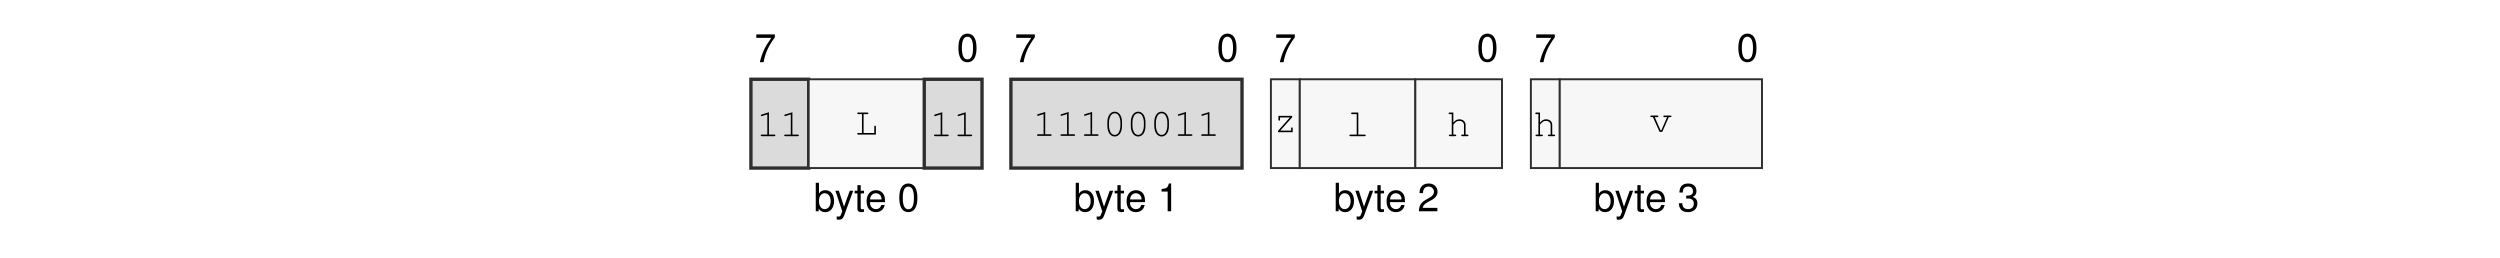
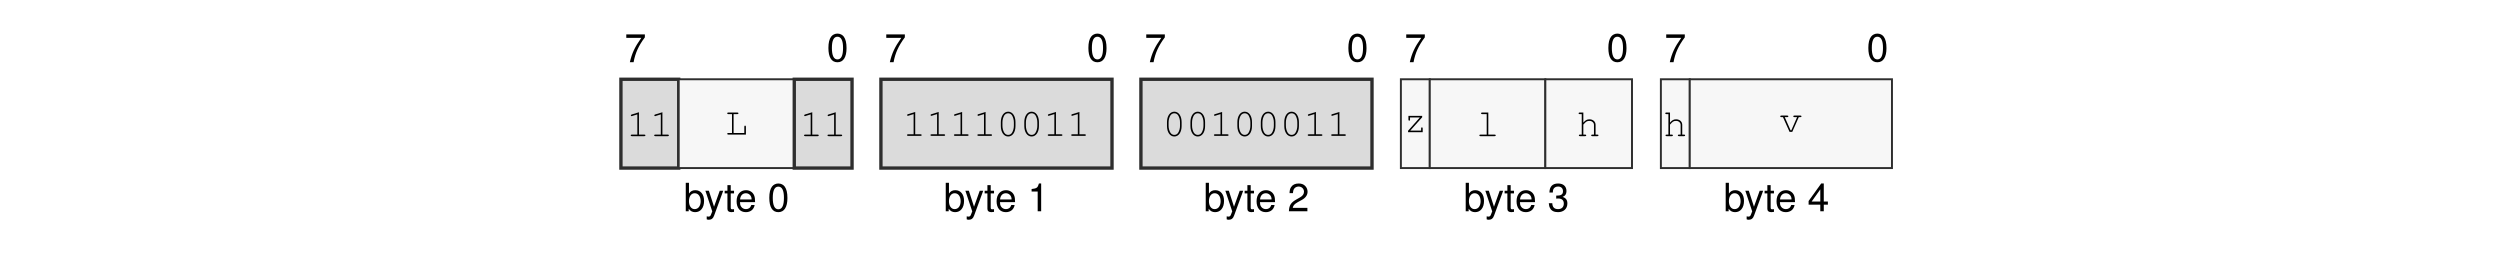
<svg xmlns="http://www.w3.org/2000/svg" xmlns:xlink="http://www.w3.org/1999/xlink" width="437.474" height="45.128" viewBox="0 0 437.474 45.128">
  <defs>
    <g>
      <g id="glyph-0-0">
        <path d="M 3.562 -4.859 L 0.312 -4.859 L 0.312 -4.25 L 2.938 -4.25 C 1.781 -2.609 1.312 -1.594 0.938 0 L 1.594 0 C 1.859 -1.547 2.469 -2.891 3.562 -4.344 Z M 3.562 -4.859 " />
      </g>
      <g id="glyph-0-1">
        <path d="M 1.875 -4.859 C 1.438 -4.859 1.016 -4.656 0.766 -4.312 C 0.453 -3.891 0.297 -3.25 0.297 -2.344 C 0.297 -0.719 0.844 0.156 1.875 0.156 C 2.906 0.156 3.469 -0.719 3.469 -2.312 C 3.469 -3.25 3.312 -3.875 3 -4.312 C 2.75 -4.656 2.344 -4.859 1.875 -4.859 Z M 1.875 -4.312 C 2.531 -4.312 2.859 -3.656 2.859 -2.359 C 2.859 -0.984 2.531 -0.344 1.875 -0.344 C 1.234 -0.344 0.906 -1.016 0.906 -2.344 C 0.906 -3.672 1.234 -4.312 1.875 -4.312 Z M 1.875 -4.312 " />
      </g>
      <g id="glyph-0-2">
        <path d="M 0.375 -4.984 L 0.375 0 L 0.891 0 L 0.891 -0.453 C 1.156 -0.047 1.516 0.156 2.016 0.156 C 2.969 0.156 3.578 -0.609 3.578 -1.812 C 3.578 -2.969 2.984 -3.688 2.047 -3.688 C 1.547 -3.688 1.203 -3.5 0.938 -3.094 L 0.938 -4.984 Z M 1.938 -3.156 C 2.578 -3.156 2.984 -2.594 2.984 -1.75 C 2.984 -0.938 2.562 -0.375 1.938 -0.375 C 1.328 -0.375 0.938 -0.922 0.938 -1.766 C 0.938 -2.609 1.328 -3.156 1.938 -3.156 Z M 1.938 -3.156 " />
      </g>
      <g id="glyph-0-3">
        <path d="M 2.656 -3.594 L 1.656 -0.797 L 0.75 -3.594 L 0.141 -3.594 L 1.344 0.016 L 1.125 0.578 C 1.047 0.828 0.906 0.938 0.672 0.938 C 0.594 0.938 0.5 0.922 0.375 0.891 L 0.375 1.406 C 0.484 1.469 0.609 1.484 0.75 1.484 C 0.938 1.484 1.141 1.438 1.281 1.328 C 1.469 1.188 1.562 1.047 1.672 0.75 L 3.266 -3.594 Z M 2.656 -3.594 " />
      </g>
      <g id="glyph-0-4">
        <path d="M 1.734 -3.594 L 1.156 -3.594 L 1.156 -4.578 L 0.578 -4.578 L 0.578 -3.594 L 0.094 -3.594 L 0.094 -3.125 L 0.578 -3.125 L 0.578 -0.406 C 0.578 -0.047 0.828 0.156 1.266 0.156 C 1.406 0.156 1.547 0.141 1.734 0.109 L 1.734 -0.375 C 1.656 -0.344 1.578 -0.344 1.469 -0.344 C 1.219 -0.344 1.156 -0.406 1.156 -0.656 L 1.156 -3.125 L 1.734 -3.125 Z M 1.734 -3.594 " />
      </g>
      <g id="glyph-0-5">
        <path d="M 3.516 -1.594 C 3.516 -2.156 3.469 -2.484 3.359 -2.75 C 3.141 -3.328 2.594 -3.688 1.922 -3.688 C 0.922 -3.688 0.281 -2.922 0.281 -1.75 C 0.281 -0.562 0.891 0.156 1.906 0.156 C 2.719 0.156 3.297 -0.312 3.438 -1.094 L 2.859 -1.094 C 2.703 -0.609 2.375 -0.375 1.922 -0.375 C 1.562 -0.375 1.25 -0.531 1.062 -0.828 C 0.922 -1.047 0.875 -1.25 0.875 -1.594 Z M 0.891 -2.062 C 0.938 -2.734 1.328 -3.156 1.906 -3.156 C 2.469 -3.156 2.906 -2.703 2.906 -2.109 C 2.906 -2.094 2.906 -2.078 2.891 -2.062 Z M 0.891 -2.062 " />
      </g>
      <g id="glyph-0-6">
        <path d="M 1.766 -3.453 L 1.766 0 L 2.375 0 L 2.375 -4.859 L 1.984 -4.859 C 1.766 -4.109 1.625 -4 0.703 -3.891 L 0.703 -3.453 Z M 1.766 -3.453 " />
      </g>
      <g id="glyph-0-7">
        <path d="M 3.469 -0.594 L 0.906 -0.594 C 0.969 -1 1.188 -1.25 1.781 -1.594 L 2.469 -1.969 C 3.141 -2.328 3.5 -2.828 3.5 -3.422 C 3.5 -3.828 3.328 -4.203 3.047 -4.469 C 2.766 -4.734 2.406 -4.859 1.938 -4.859 C 1.328 -4.859 0.875 -4.641 0.609 -4.219 C 0.438 -3.969 0.359 -3.656 0.344 -3.172 L 0.938 -3.172 C 0.969 -3.5 1 -3.703 1.094 -3.859 C 1.25 -4.141 1.562 -4.328 1.922 -4.328 C 2.469 -4.328 2.875 -3.938 2.875 -3.422 C 2.875 -3.031 2.656 -2.703 2.219 -2.453 L 1.594 -2.094 C 0.578 -1.531 0.281 -1.062 0.234 0 L 3.469 0 Z M 3.469 -0.594 " />
      </g>
      <g id="glyph-0-8">
        <path d="M 1.516 -2.219 L 1.594 -2.219 L 1.844 -2.234 C 2.5 -2.234 2.844 -1.938 2.844 -1.344 C 2.844 -0.734 2.469 -0.375 1.844 -0.375 C 1.188 -0.375 0.859 -0.703 0.828 -1.406 L 0.219 -1.406 C 0.25 -1.016 0.312 -0.766 0.438 -0.547 C 0.672 -0.078 1.156 0.156 1.828 0.156 C 2.812 0.156 3.469 -0.438 3.469 -1.359 C 3.469 -1.969 3.219 -2.312 2.641 -2.516 C 3.094 -2.688 3.312 -3.031 3.312 -3.516 C 3.312 -4.359 2.766 -4.859 1.844 -4.859 C 0.859 -4.859 0.344 -4.312 0.328 -3.281 L 0.922 -3.281 C 0.938 -3.578 0.953 -3.75 1.031 -3.891 C 1.172 -4.156 1.469 -4.328 1.844 -4.328 C 2.375 -4.328 2.703 -4.016 2.703 -3.5 C 2.703 -3.156 2.578 -2.953 2.312 -2.844 C 2.156 -2.766 1.938 -2.75 1.516 -2.734 Z M 1.516 -2.219 " />
      </g>
+       <g id="glyph-0-9">
+         <path d="M 2.234 -1.156 L 2.234 0 L 2.844 0 L 2.844 -1.156 L 3.562 -1.156 L 3.562 -1.703 L 2.844 -1.703 L 2.844 -4.859 L 2.391 -4.859 L 0.188 -1.797 L 0.188 -1.156 Z M 2.234 -1.703 L 0.719 -1.703 L 2.234 -3.828 Z M 2.234 -1.703 " />
+       </g>
      <g id="glyph-1-0">
        <path d="M 2.203 -4.188 L 0.938 -3.797 C 0.828 -3.75 0.781 -3.719 0.781 -3.641 C 0.781 -3.578 0.859 -3.5 0.922 -3.5 C 0.938 -3.5 0.984 -3.516 1.016 -3.531 L 1.922 -3.812 L 1.922 -0.281 L 0.969 -0.281 C 0.828 -0.281 0.766 -0.234 0.766 -0.141 C 0.766 -0.047 0.844 0 0.969 0 L 3.141 0 C 3.266 0 3.328 -0.047 3.328 -0.141 C 3.328 -0.234 3.266 -0.281 3.141 -0.281 L 2.203 -0.281 Z M 2.203 -4.188 " />
      </g>
      <g id="glyph-1-1">
        <path d="M 1.547 -3.578 L 2.203 -3.578 C 2.328 -3.578 2.391 -3.625 2.391 -3.719 C 2.391 -3.812 2.328 -3.859 2.203 -3.859 L 0.609 -3.859 C 0.5 -3.859 0.438 -3.812 0.438 -3.719 C 0.438 -3.625 0.5 -3.578 0.609 -3.578 L 1.266 -3.578 L 1.266 -0.281 L 0.609 -0.281 C 0.5 -0.281 0.438 -0.234 0.438 -0.141 C 0.438 -0.047 0.5 0 0.609 0 L 3.703 0 L 3.703 -1.375 C 3.703 -1.5 3.656 -1.562 3.562 -1.562 C 3.469 -1.562 3.422 -1.5 3.422 -1.375 L 3.422 -0.281 L 1.547 -0.281 Z M 1.547 -3.578 " />
      </g>
      <g id="glyph-1-2">
        <path d="M 3.328 -2.406 C 3.328 -3.484 2.812 -4.234 2.047 -4.234 C 1.297 -4.234 0.766 -3.484 0.766 -2.406 L 0.766 -1.719 C 0.766 -0.641 1.297 0.109 2.047 0.109 C 2.812 0.109 3.328 -0.641 3.328 -1.719 Z M 1.047 -2.375 C 1.047 -2.812 1.172 -3.266 1.375 -3.594 C 1.531 -3.812 1.766 -3.953 2.047 -3.953 C 2.344 -3.953 2.578 -3.812 2.719 -3.594 C 2.922 -3.266 3.047 -2.812 3.047 -2.375 L 3.047 -1.766 C 3.047 -1.328 2.922 -0.859 2.719 -0.547 C 2.578 -0.312 2.344 -0.172 2.047 -0.172 C 1.766 -0.172 1.531 -0.312 1.375 -0.547 C 1.172 -0.859 1.047 -1.328 1.047 -1.766 Z M 1.047 -2.375 " />
      </g>
      <g id="glyph-1-3">
        <path d="M 3.25 -2.859 L 0.844 -2.859 L 0.844 -2.203 C 0.844 -2.078 0.891 -2.016 1 -2.016 C 1.078 -2.016 1.125 -2.078 1.125 -2.203 L 1.125 -2.578 L 2.844 -2.578 L 0.781 -0.25 L 0.781 0 L 3.344 0 L 3.344 -0.656 C 3.344 -0.781 3.297 -0.844 3.203 -0.844 C 3.109 -0.844 3.062 -0.781 3.062 -0.656 L 3.062 -0.281 L 1.172 -0.281 L 3.25 -2.609 Z M 3.25 -2.859 " />
      </g>
      <g id="glyph-1-4">
        <path d="M 2.188 -4.141 L 1.109 -4.141 C 0.984 -4.141 0.922 -4.078 0.922 -4 C 0.922 -3.906 0.984 -3.859 1.109 -3.859 L 1.906 -3.859 L 1.906 -0.281 L 0.812 -0.281 C 0.688 -0.281 0.625 -0.234 0.625 -0.141 C 0.625 -0.047 0.688 0 0.812 0 L 3.281 0 C 3.406 0 3.484 -0.047 3.484 -0.141 C 3.484 -0.234 3.422 -0.281 3.281 -0.281 L 2.188 -0.281 Z M 2.188 -4.141 " />
      </g>
      <g id="glyph-1-5">
        <path d="M 1.125 -4.141 L 0.484 -4.141 C 0.359 -4.141 0.297 -4.078 0.297 -4 C 0.297 -3.906 0.359 -3.859 0.484 -3.859 L 0.844 -3.859 L 0.844 -0.281 L 0.531 -0.281 C 0.406 -0.281 0.344 -0.234 0.344 -0.141 C 0.344 -0.047 0.422 0 0.531 0 L 1.438 0 C 1.562 0 1.625 -0.047 1.625 -0.141 C 1.625 -0.234 1.562 -0.281 1.438 -0.281 L 1.125 -0.281 L 1.125 -2.031 L 1.203 -2.109 C 1.578 -2.547 1.766 -2.672 2.156 -2.672 C 2.422 -2.672 2.578 -2.625 2.734 -2.484 C 2.906 -2.359 2.984 -2.172 2.984 -1.969 L 2.984 -0.281 L 2.688 -0.281 C 2.562 -0.281 2.5 -0.234 2.5 -0.141 C 2.5 -0.047 2.562 0 2.688 0 L 3.578 0 C 3.703 0 3.766 -0.047 3.766 -0.141 C 3.766 -0.234 3.703 -0.281 3.578 -0.281 L 3.266 -0.281 L 3.266 -1.984 C 3.266 -2.547 2.812 -2.953 2.188 -2.953 C 1.766 -2.953 1.484 -2.797 1.125 -2.375 Z M 1.125 -4.141 " />
      </g>
      <g id="glyph-1-6">
        <path d="M 2.297 0 L 3.438 -2.578 L 3.719 -2.578 C 3.844 -2.578 3.906 -2.625 3.906 -2.719 C 3.906 -2.812 3.844 -2.859 3.719 -2.859 L 2.672 -2.859 C 2.547 -2.859 2.484 -2.812 2.484 -2.719 C 2.484 -2.625 2.547 -2.578 2.672 -2.578 L 3.141 -2.578 L 2.141 -0.281 L 2 -0.281 L 0.984 -2.578 L 1.422 -2.578 C 1.547 -2.578 1.609 -2.625 1.609 -2.719 C 1.609 -2.812 1.547 -2.859 1.422 -2.859 L 0.391 -2.859 C 0.266 -2.859 0.203 -2.812 0.203 -2.719 C 0.203 -2.625 0.266 -2.578 0.391 -2.578 L 0.672 -2.578 L 1.828 0 Z M 2.297 0 " />
      </g>
    </g>
  </defs>
  <g fill="rgb(0%, 0%, 0%)" fill-opacity="1">
-     <use xlink:href="#glyph-0-0" x="132.029" y="10.88" />
+     <use xlink:href="#glyph-0-0" x="109.282" y="10.88" />
  </g>
  <g fill="rgb(0%, 0%, 0%)" fill-opacity="1">
-     <use xlink:href="#glyph-0-1" x="167.414" y="10.739" />
+     <use xlink:href="#glyph-0-1" x="144.666" y="10.739" />
  </g>
  <g fill="rgb(0%, 0%, 0%)" fill-opacity="1">
-     <use xlink:href="#glyph-0-2" x="142.374" y="36.969" />
+     <use xlink:href="#glyph-0-2" x="119.626" y="36.969" />
  </g>
  <g fill="rgb(0%, 0%, 0%)" fill-opacity="1">
-     <use xlink:href="#glyph-0-3" x="146.041" y="36.969" />
-     <use xlink:href="#glyph-0-4" x="149.461" y="36.969" />
-     <use xlink:href="#glyph-0-5" x="151.363" y="36.969" />
+     <use xlink:href="#glyph-0-3" x="123.293" y="36.969" />
+     <use xlink:href="#glyph-0-4" x="126.714" y="36.969" />
+     <use xlink:href="#glyph-0-5" x="128.616" y="36.969" />
  </g>
  <g fill="rgb(0%, 0%, 0%)" fill-opacity="1">
-     <use xlink:href="#glyph-0-1" x="157.069" y="36.969" />
+     <use xlink:href="#glyph-0-1" x="134.322" y="36.969" />
  </g>
  <g fill="rgb(0%, 0%, 0%)" fill-opacity="1">
-     <use xlink:href="#glyph-0-0" x="177.523" y="10.88" />
+     <use xlink:href="#glyph-0-0" x="154.776" y="10.88" />
  </g>
  <g fill="rgb(0%, 0%, 0%)" fill-opacity="1">
-     <use xlink:href="#glyph-0-1" x="212.908" y="10.739" />
+     <use xlink:href="#glyph-0-1" x="190.161" y="10.739" />
  </g>
  <g fill="rgb(0%, 0%, 0%)" fill-opacity="1">
-     <use xlink:href="#glyph-0-2" x="187.867" y="36.969" />
+     <use xlink:href="#glyph-0-2" x="165.121" y="36.969" />
  </g>
  <g fill="rgb(0%, 0%, 0%)" fill-opacity="1">
-     <use xlink:href="#glyph-0-3" x="191.535" y="36.969" />
-     <use xlink:href="#glyph-0-4" x="194.955" y="36.969" />
-     <use xlink:href="#glyph-0-5" x="196.857" y="36.969" />
+     <use xlink:href="#glyph-0-3" x="168.788" y="36.969" />
+     <use xlink:href="#glyph-0-4" x="172.209" y="36.969" />
+     <use xlink:href="#glyph-0-5" x="174.111" y="36.969" />
  </g>
  <g fill="rgb(0%, 0%, 0%)" fill-opacity="1">
-     <use xlink:href="#glyph-0-6" x="202.563" y="36.969" />
+     <use xlink:href="#glyph-0-6" x="179.817" y="36.969" />
  </g>
  <g fill="rgb(0%, 0%, 0%)" fill-opacity="1">
-     <use xlink:href="#glyph-0-0" x="223.017" y="10.88" />
+     <use xlink:href="#glyph-0-0" x="200.271" y="10.88" />
  </g>
  <g fill="rgb(0%, 0%, 0%)" fill-opacity="1">
-     <use xlink:href="#glyph-0-1" x="258.402" y="10.739" />
+     <use xlink:href="#glyph-0-1" x="235.655" y="10.739" />
  </g>
  <g fill="rgb(0%, 0%, 0%)" fill-opacity="1">
-     <use xlink:href="#glyph-0-2" x="233.361" y="36.969" />
+     <use xlink:href="#glyph-0-2" x="210.615" y="36.969" />
  </g>
  <g fill="rgb(0%, 0%, 0%)" fill-opacity="1">
-     <use xlink:href="#glyph-0-3" x="237.029" y="36.969" />
-     <use xlink:href="#glyph-0-4" x="240.449" y="36.969" />
-     <use xlink:href="#glyph-0-5" x="242.351" y="36.969" />
+     <use xlink:href="#glyph-0-3" x="214.282" y="36.969" />
+     <use xlink:href="#glyph-0-4" x="217.703" y="36.969" />
+     <use xlink:href="#glyph-0-5" x="219.605" y="36.969" />
  </g>
  <g fill="rgb(0%, 0%, 0%)" fill-opacity="1">
-     <use xlink:href="#glyph-0-7" x="248.057" y="36.969" />
+     <use xlink:href="#glyph-0-7" x="225.311" y="36.969" />
  </g>
  <g fill="rgb(0%, 0%, 0%)" fill-opacity="1">
-     <use xlink:href="#glyph-0-0" x="268.511" y="10.88" />
+     <use xlink:href="#glyph-0-0" x="245.765" y="10.88" />
  </g>
  <g fill="rgb(0%, 0%, 0%)" fill-opacity="1">
-     <use xlink:href="#glyph-0-1" x="303.896" y="10.739" />
+     <use xlink:href="#glyph-0-1" x="281.149" y="10.739" />
  </g>
  <g fill="rgb(0%, 0%, 0%)" fill-opacity="1">
-     <use xlink:href="#glyph-0-2" x="278.856" y="36.969" />
+     <use xlink:href="#glyph-0-2" x="256.109" y="36.969" />
  </g>
  <g fill="rgb(0%, 0%, 0%)" fill-opacity="1">
-     <use xlink:href="#glyph-0-3" x="282.523" y="36.969" />
-     <use xlink:href="#glyph-0-4" x="285.944" y="36.969" />
-     <use xlink:href="#glyph-0-5" x="287.846" y="36.969" />
+     <use xlink:href="#glyph-0-3" x="259.776" y="36.969" />
+     <use xlink:href="#glyph-0-4" x="263.197" y="36.969" />
+     <use xlink:href="#glyph-0-5" x="265.099" y="36.969" />
  </g>
  <g fill="rgb(0%, 0%, 0%)" fill-opacity="1">
-     <use xlink:href="#glyph-0-8" x="293.552" y="36.969" />
+     <use xlink:href="#glyph-0-8" x="270.805" y="36.969" />
  </g>
-   <path fill-rule="nonzero" fill="rgb(85.999%, 85.999%, 85.999%)" fill-opacity="1" stroke-width="0.598" stroke-linecap="butt" stroke-linejoin="miter" stroke="rgb(17.999%, 17.999%, 17.999%)" stroke-opacity="1" stroke-miterlimit="10" d="M -0.001 0.002 L -0.001 15.841 L 10.304 15.841 L 10.304 0.002 Z M -0.001 0.002 " transform="matrix(0.981043, 0, 0, -0.981043, 131.4035, 29.41168)" />
  <g fill="rgb(0%, 0%, 0%)" fill-opacity="1">
-     <use xlink:href="#glyph-1-0" x="132.353" y="23.83" />
-     <use xlink:href="#glyph-1-0" x="136.458" y="23.83" />
+     <use xlink:href="#glyph-0-0" x="291.259" y="10.88" />
  </g>
-   <path fill-rule="nonzero" fill="rgb(96.999%, 96.999%, 96.999%)" fill-opacity="1" stroke-width="0.349" stroke-linecap="butt" stroke-linejoin="miter" stroke="rgb(17.999%, 17.999%, 17.999%)" stroke-opacity="1" stroke-miterlimit="10" d="M 10.304 0.002 L 10.304 15.841 L 30.917 15.841 L 30.917 0.002 Z M 10.304 0.002 " transform="matrix(0.981043, 0, 0, -0.981043, 131.4035, 29.41168)" />
  <g fill="rgb(0%, 0%, 0%)" fill-opacity="1">
-     <use xlink:href="#glyph-1-1" x="149.57" y="23.549" />
+     <use xlink:href="#glyph-0-1" x="326.643" y="10.739" />
  </g>
-   <path fill-rule="nonzero" fill="rgb(85.999%, 85.999%, 85.999%)" fill-opacity="1" stroke-width="0.598" stroke-linecap="butt" stroke-linejoin="miter" stroke="rgb(17.999%, 17.999%, 17.999%)" stroke-opacity="1" stroke-miterlimit="10" d="M 30.917 0.002 L 30.917 15.841 L 41.222 15.841 L 41.222 0.002 Z M 30.917 0.002 " transform="matrix(0.981043, 0, 0, -0.981043, 131.4035, 29.41168)" />
  <g fill="rgb(0%, 0%, 0%)" fill-opacity="1">
-     <use xlink:href="#glyph-1-0" x="162.683" y="23.83" />
-     <use xlink:href="#glyph-1-0" x="166.788" y="23.83" />
+     <use xlink:href="#glyph-0-2" x="301.603" y="36.969" />
  </g>
-   <path fill-rule="nonzero" fill="rgb(85.999%, 85.999%, 85.999%)" fill-opacity="1" stroke-width="0.598" stroke-linecap="butt" stroke-linejoin="miter" stroke="rgb(17.999%, 17.999%, 17.999%)" stroke-opacity="1" stroke-miterlimit="10" d="M 46.374 0.002 L 46.374 15.841 L 87.597 15.841 L 87.597 0.002 Z M 46.374 0.002 " transform="matrix(0.981043, 0, 0, -0.981043, 131.4035, 29.41168)" />
  <g fill="rgb(0%, 0%, 0%)" fill-opacity="1">
-     <use xlink:href="#glyph-1-0" x="180.698" y="23.777" />
-     <use xlink:href="#glyph-1-0" x="184.803" y="23.777" />
-     <use xlink:href="#glyph-1-0" x="188.908" y="23.777" />
-     <use xlink:href="#glyph-1-2" x="193.013" y="23.777" />
-     <use xlink:href="#glyph-1-2" x="197.118" y="23.777" />
-     <use xlink:href="#glyph-1-2" x="201.223" y="23.777" />
-     <use xlink:href="#glyph-1-0" x="205.328" y="23.777" />
-     <use xlink:href="#glyph-1-0" x="209.433" y="23.777" />
+     <use xlink:href="#glyph-0-3" x="305.27" y="36.969" />
+     <use xlink:href="#glyph-0-4" x="308.691" y="36.969" />
+     <use xlink:href="#glyph-0-5" x="310.593" y="36.969" />
  </g>
-   <path fill-rule="nonzero" fill="rgb(96.999%, 96.999%, 96.999%)" fill-opacity="1" stroke-width="0.349" stroke-linecap="butt" stroke-linejoin="miter" stroke="rgb(17.999%, 17.999%, 17.999%)" stroke-opacity="1" stroke-miterlimit="10" d="M 92.749 0.002 L 92.749 15.841 L 97.902 15.841 L 97.902 0.002 Z M 92.749 0.002 " transform="matrix(0.981043, 0, 0, -0.981043, 131.4035, 29.41168)" />
  <g fill="rgb(0%, 0%, 0%)" fill-opacity="1">
-     <use xlink:href="#glyph-1-3" x="222.867" y="23.133" />
+     <use xlink:href="#glyph-0-9" x="316.299" y="36.969" />
  </g>
-   <path fill-rule="nonzero" fill="rgb(96.999%, 96.999%, 96.999%)" fill-opacity="1" stroke-width="0.349" stroke-linecap="butt" stroke-linejoin="miter" stroke="rgb(17.999%, 17.999%, 17.999%)" stroke-opacity="1" stroke-miterlimit="10" d="M 97.902 0.002 L 97.902 15.841 L 118.511 15.841 L 118.511 0.002 Z M 97.902 0.002 " transform="matrix(0.981043, 0, 0, -0.981043, 131.4035, 29.41168)" />
+   <path fill-rule="nonzero" fill="rgb(85.999%, 85.999%, 85.999%)" fill-opacity="1" stroke-width="0.598" stroke-linecap="butt" stroke-linejoin="miter" stroke="rgb(17.999%, 17.999%, 17.999%)" stroke-opacity="1" stroke-miterlimit="10" d="M -0.001 0.002 L -0.001 15.841 L 10.304 15.841 L 10.304 0.002 Z M -0.001 0.002 " transform="matrix(0.981043, 0, 0, -0.981043, 108.6571, 29.41168)" />
  <g fill="rgb(0%, 0%, 0%)" fill-opacity="1">
-     <use xlink:href="#glyph-1-4" x="235.504" y="23.83" />
+     <use xlink:href="#glyph-1-0" x="109.607" y="23.83" />
+     <use xlink:href="#glyph-1-0" x="113.712" y="23.83" />
  </g>
-   <path fill-rule="nonzero" fill="rgb(96.999%, 96.999%, 96.999%)" fill-opacity="1" stroke-width="0.349" stroke-linecap="butt" stroke-linejoin="miter" stroke="rgb(17.999%, 17.999%, 17.999%)" stroke-opacity="1" stroke-miterlimit="10" d="M 118.511 0.002 L 118.511 15.841 L 133.968 15.841 L 133.968 0.002 Z M 118.511 0.002 " transform="matrix(0.981043, 0, 0, -0.981043, 131.4035, 29.41168)" />
+   <path fill-rule="nonzero" fill="rgb(96.999%, 96.999%, 96.999%)" fill-opacity="1" stroke-width="0.349" stroke-linecap="butt" stroke-linejoin="miter" stroke="rgb(17.999%, 17.999%, 17.999%)" stroke-opacity="1" stroke-miterlimit="10" d="M 10.304 0.002 L 10.304 15.841 L 30.917 15.841 L 30.917 0.002 Z M 10.304 0.002 " transform="matrix(0.981043, 0, 0, -0.981043, 108.6571, 29.41168)" />
  <g fill="rgb(0%, 0%, 0%)" fill-opacity="1">
-     <use xlink:href="#glyph-1-5" x="253.196" y="23.83" />
+     <use xlink:href="#glyph-1-1" x="126.824" y="23.549" />
  </g>
-   <path fill-rule="nonzero" fill="rgb(96.999%, 96.999%, 96.999%)" fill-opacity="1" stroke-width="0.349" stroke-linecap="butt" stroke-linejoin="miter" stroke="rgb(17.999%, 17.999%, 17.999%)" stroke-opacity="1" stroke-miterlimit="10" d="M 139.12 0.002 L 139.12 15.841 L 144.273 15.841 L 144.273 0.002 Z M 139.12 0.002 " transform="matrix(0.981043, 0, 0, -0.981043, 131.4035, 29.41168)" />
+   <path fill-rule="nonzero" fill="rgb(85.999%, 85.999%, 85.999%)" fill-opacity="1" stroke-width="0.598" stroke-linecap="butt" stroke-linejoin="miter" stroke="rgb(17.999%, 17.999%, 17.999%)" stroke-opacity="1" stroke-miterlimit="10" d="M 30.917 0.002 L 30.917 15.841 L 41.222 15.841 L 41.222 0.002 Z M 30.917 0.002 " transform="matrix(0.981043, 0, 0, -0.981043, 108.6571, 29.41168)" />
  <g fill="rgb(0%, 0%, 0%)" fill-opacity="1">
-     <use xlink:href="#glyph-1-5" x="268.361" y="23.83" />
+     <use xlink:href="#glyph-1-0" x="139.936" y="23.83" />
+     <use xlink:href="#glyph-1-0" x="144.041" y="23.83" />
  </g>
-   <path fill-rule="nonzero" fill="rgb(96.999%, 96.999%, 96.999%)" fill-opacity="1" stroke-width="0.349" stroke-linecap="butt" stroke-linejoin="miter" stroke="rgb(17.999%, 17.999%, 17.999%)" stroke-opacity="1" stroke-miterlimit="10" d="M 144.273 0.002 L 144.273 15.841 L 180.343 15.841 L 180.343 0.002 Z M 144.273 0.002 " transform="matrix(0.981043, 0, 0, -0.981043, 131.4035, 29.41168)" />
+   <path fill-rule="nonzero" fill="rgb(85.999%, 85.999%, 85.999%)" fill-opacity="1" stroke-width="0.598" stroke-linecap="butt" stroke-linejoin="miter" stroke="rgb(17.999%, 17.999%, 17.999%)" stroke-opacity="1" stroke-miterlimit="10" d="M 46.374 0.002 L 46.374 15.841 L 87.593 15.841 L 87.593 0.002 Z M 46.374 0.002 " transform="matrix(0.981043, 0, 0, -0.981043, 108.6571, 29.41168)" />
  <g fill="rgb(0%, 0%, 0%)" fill-opacity="1">
-     <use xlink:href="#glyph-1-6" x="288.58" y="23.08" />
+     <use xlink:href="#glyph-1-0" x="157.951" y="23.777" />
+     <use xlink:href="#glyph-1-0" x="162.056" y="23.777" />
+     <use xlink:href="#glyph-1-0" x="166.16" y="23.777" />
+     <use xlink:href="#glyph-1-0" x="170.265" y="23.777" />
+     <use xlink:href="#glyph-1-2" x="174.37" y="23.777" />
+     <use xlink:href="#glyph-1-2" x="178.475" y="23.777" />
+     <use xlink:href="#glyph-1-0" x="182.58" y="23.777" />
+     <use xlink:href="#glyph-1-0" x="186.685" y="23.777" />
+   </g>
+   <path fill-rule="nonzero" fill="rgb(85.999%, 85.999%, 85.999%)" fill-opacity="1" stroke-width="0.598" stroke-linecap="butt" stroke-linejoin="miter" stroke="rgb(17.999%, 17.999%, 17.999%)" stroke-opacity="1" stroke-miterlimit="10" d="M 92.75 0.002 L 92.75 15.841 L 133.968 15.841 L 133.968 0.002 Z M 92.75 0.002 " transform="matrix(0.981043, 0, 0, -0.981043, 108.6571, 29.41168)" />
+   <g fill="rgb(0%, 0%, 0%)" fill-opacity="1">
+     <use xlink:href="#glyph-1-2" x="203.444" y="23.777" />
+     <use xlink:href="#glyph-1-2" x="207.549" y="23.777" />
+     <use xlink:href="#glyph-1-0" x="211.654" y="23.777" />
+     <use xlink:href="#glyph-1-2" x="215.759" y="23.777" />
+     <use xlink:href="#glyph-1-2" x="219.864" y="23.777" />
+     <use xlink:href="#glyph-1-2" x="223.969" y="23.777" />
+     <use xlink:href="#glyph-1-0" x="228.074" y="23.777" />
+     <use xlink:href="#glyph-1-0" x="232.179" y="23.777" />
+   </g>
+   <path fill-rule="nonzero" fill="rgb(96.999%, 96.999%, 96.999%)" fill-opacity="1" stroke-width="0.349" stroke-linecap="butt" stroke-linejoin="miter" stroke="rgb(17.999%, 17.999%, 17.999%)" stroke-opacity="1" stroke-miterlimit="10" d="M 139.121 0.002 L 139.121 15.841 L 144.273 15.841 L 144.273 0.002 Z M 139.121 0.002 " transform="matrix(0.981043, 0, 0, -0.981043, 108.6571, 29.41168)" />
+   <g fill="rgb(0%, 0%, 0%)" fill-opacity="1">
+     <use xlink:href="#glyph-1-3" x="245.615" y="23.133" />
+   </g>
+   <path fill-rule="nonzero" fill="rgb(96.999%, 96.999%, 96.999%)" fill-opacity="1" stroke-width="0.349" stroke-linecap="butt" stroke-linejoin="miter" stroke="rgb(17.999%, 17.999%, 17.999%)" stroke-opacity="1" stroke-miterlimit="10" d="M 144.273 0.002 L 144.273 15.841 L 164.887 15.841 L 164.887 0.002 Z M 144.273 0.002 " transform="matrix(0.981043, 0, 0, -0.981043, 108.6571, 29.41168)" />
+   <g fill="rgb(0%, 0%, 0%)" fill-opacity="1">
+     <use xlink:href="#glyph-1-4" x="258.251" y="23.83" />
+   </g>
+   <path fill-rule="nonzero" fill="rgb(96.999%, 96.999%, 96.999%)" fill-opacity="1" stroke-width="0.349" stroke-linecap="butt" stroke-linejoin="miter" stroke="rgb(17.999%, 17.999%, 17.999%)" stroke-opacity="1" stroke-miterlimit="10" d="M 164.887 0.002 L 164.887 15.841 L 180.344 15.841 L 180.344 0.002 Z M 164.887 0.002 " transform="matrix(0.981043, 0, 0, -0.981043, 108.6571, 29.41168)" />
+   <g fill="rgb(0%, 0%, 0%)" fill-opacity="1">
+     <use xlink:href="#glyph-1-5" x="275.944" y="23.83" />
+   </g>
+   <path fill-rule="nonzero" fill="rgb(96.999%, 96.999%, 96.999%)" fill-opacity="1" stroke-width="0.349" stroke-linecap="butt" stroke-linejoin="miter" stroke="rgb(17.999%, 17.999%, 17.999%)" stroke-opacity="1" stroke-miterlimit="10" d="M 185.496 0.002 L 185.496 15.841 L 190.648 15.841 L 190.648 0.002 Z M 185.496 0.002 " transform="matrix(0.981043, 0, 0, -0.981043, 108.6571, 29.41168)" />
+   <g fill="rgb(0%, 0%, 0%)" fill-opacity="1">
+     <use xlink:href="#glyph-1-5" x="291.109" y="23.83" />
+   </g>
+   <path fill-rule="nonzero" fill="rgb(96.999%, 96.999%, 96.999%)" fill-opacity="1" stroke-width="0.349" stroke-linecap="butt" stroke-linejoin="miter" stroke="rgb(17.999%, 17.999%, 17.999%)" stroke-opacity="1" stroke-miterlimit="10" d="M 190.648 0.002 L 190.648 15.841 L 226.715 15.841 L 226.715 0.002 Z M 190.648 0.002 " transform="matrix(0.981043, 0, 0, -0.981043, 108.6571, 29.41168)" />
+   <g fill="rgb(0%, 0%, 0%)" fill-opacity="1">
+     <use xlink:href="#glyph-1-6" x="311.328" y="23.08" />
  </g>
</svg>
